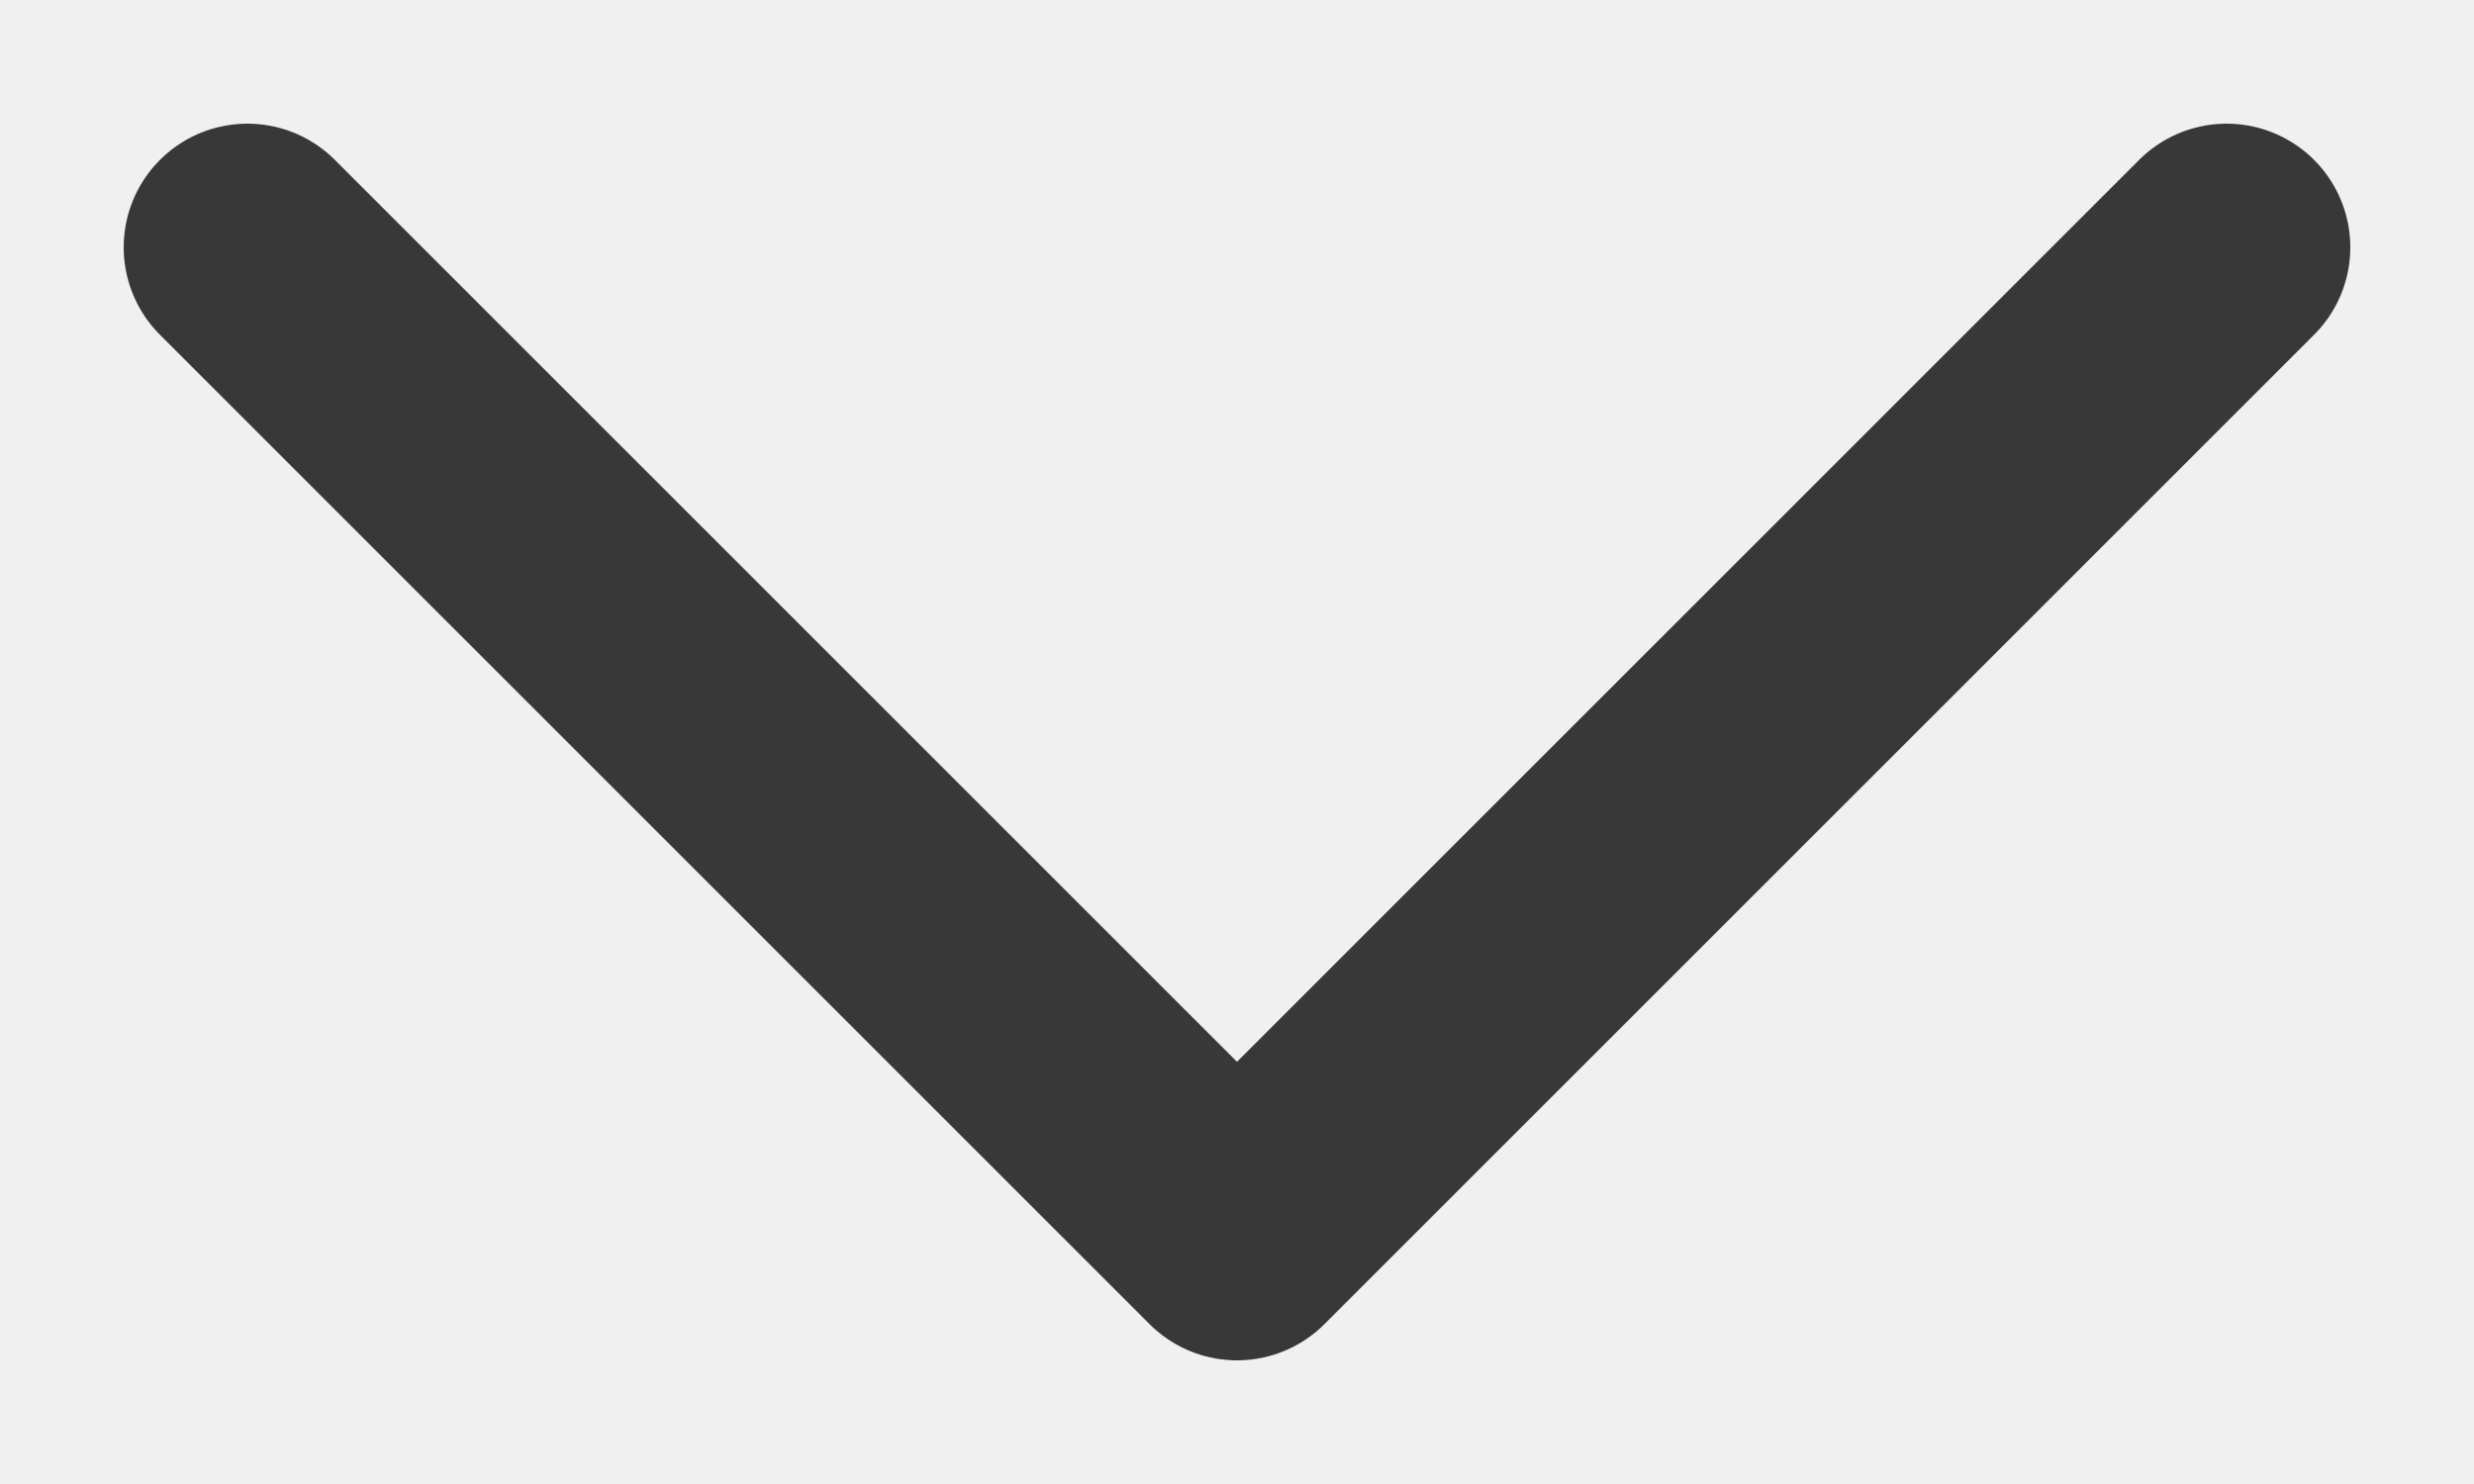
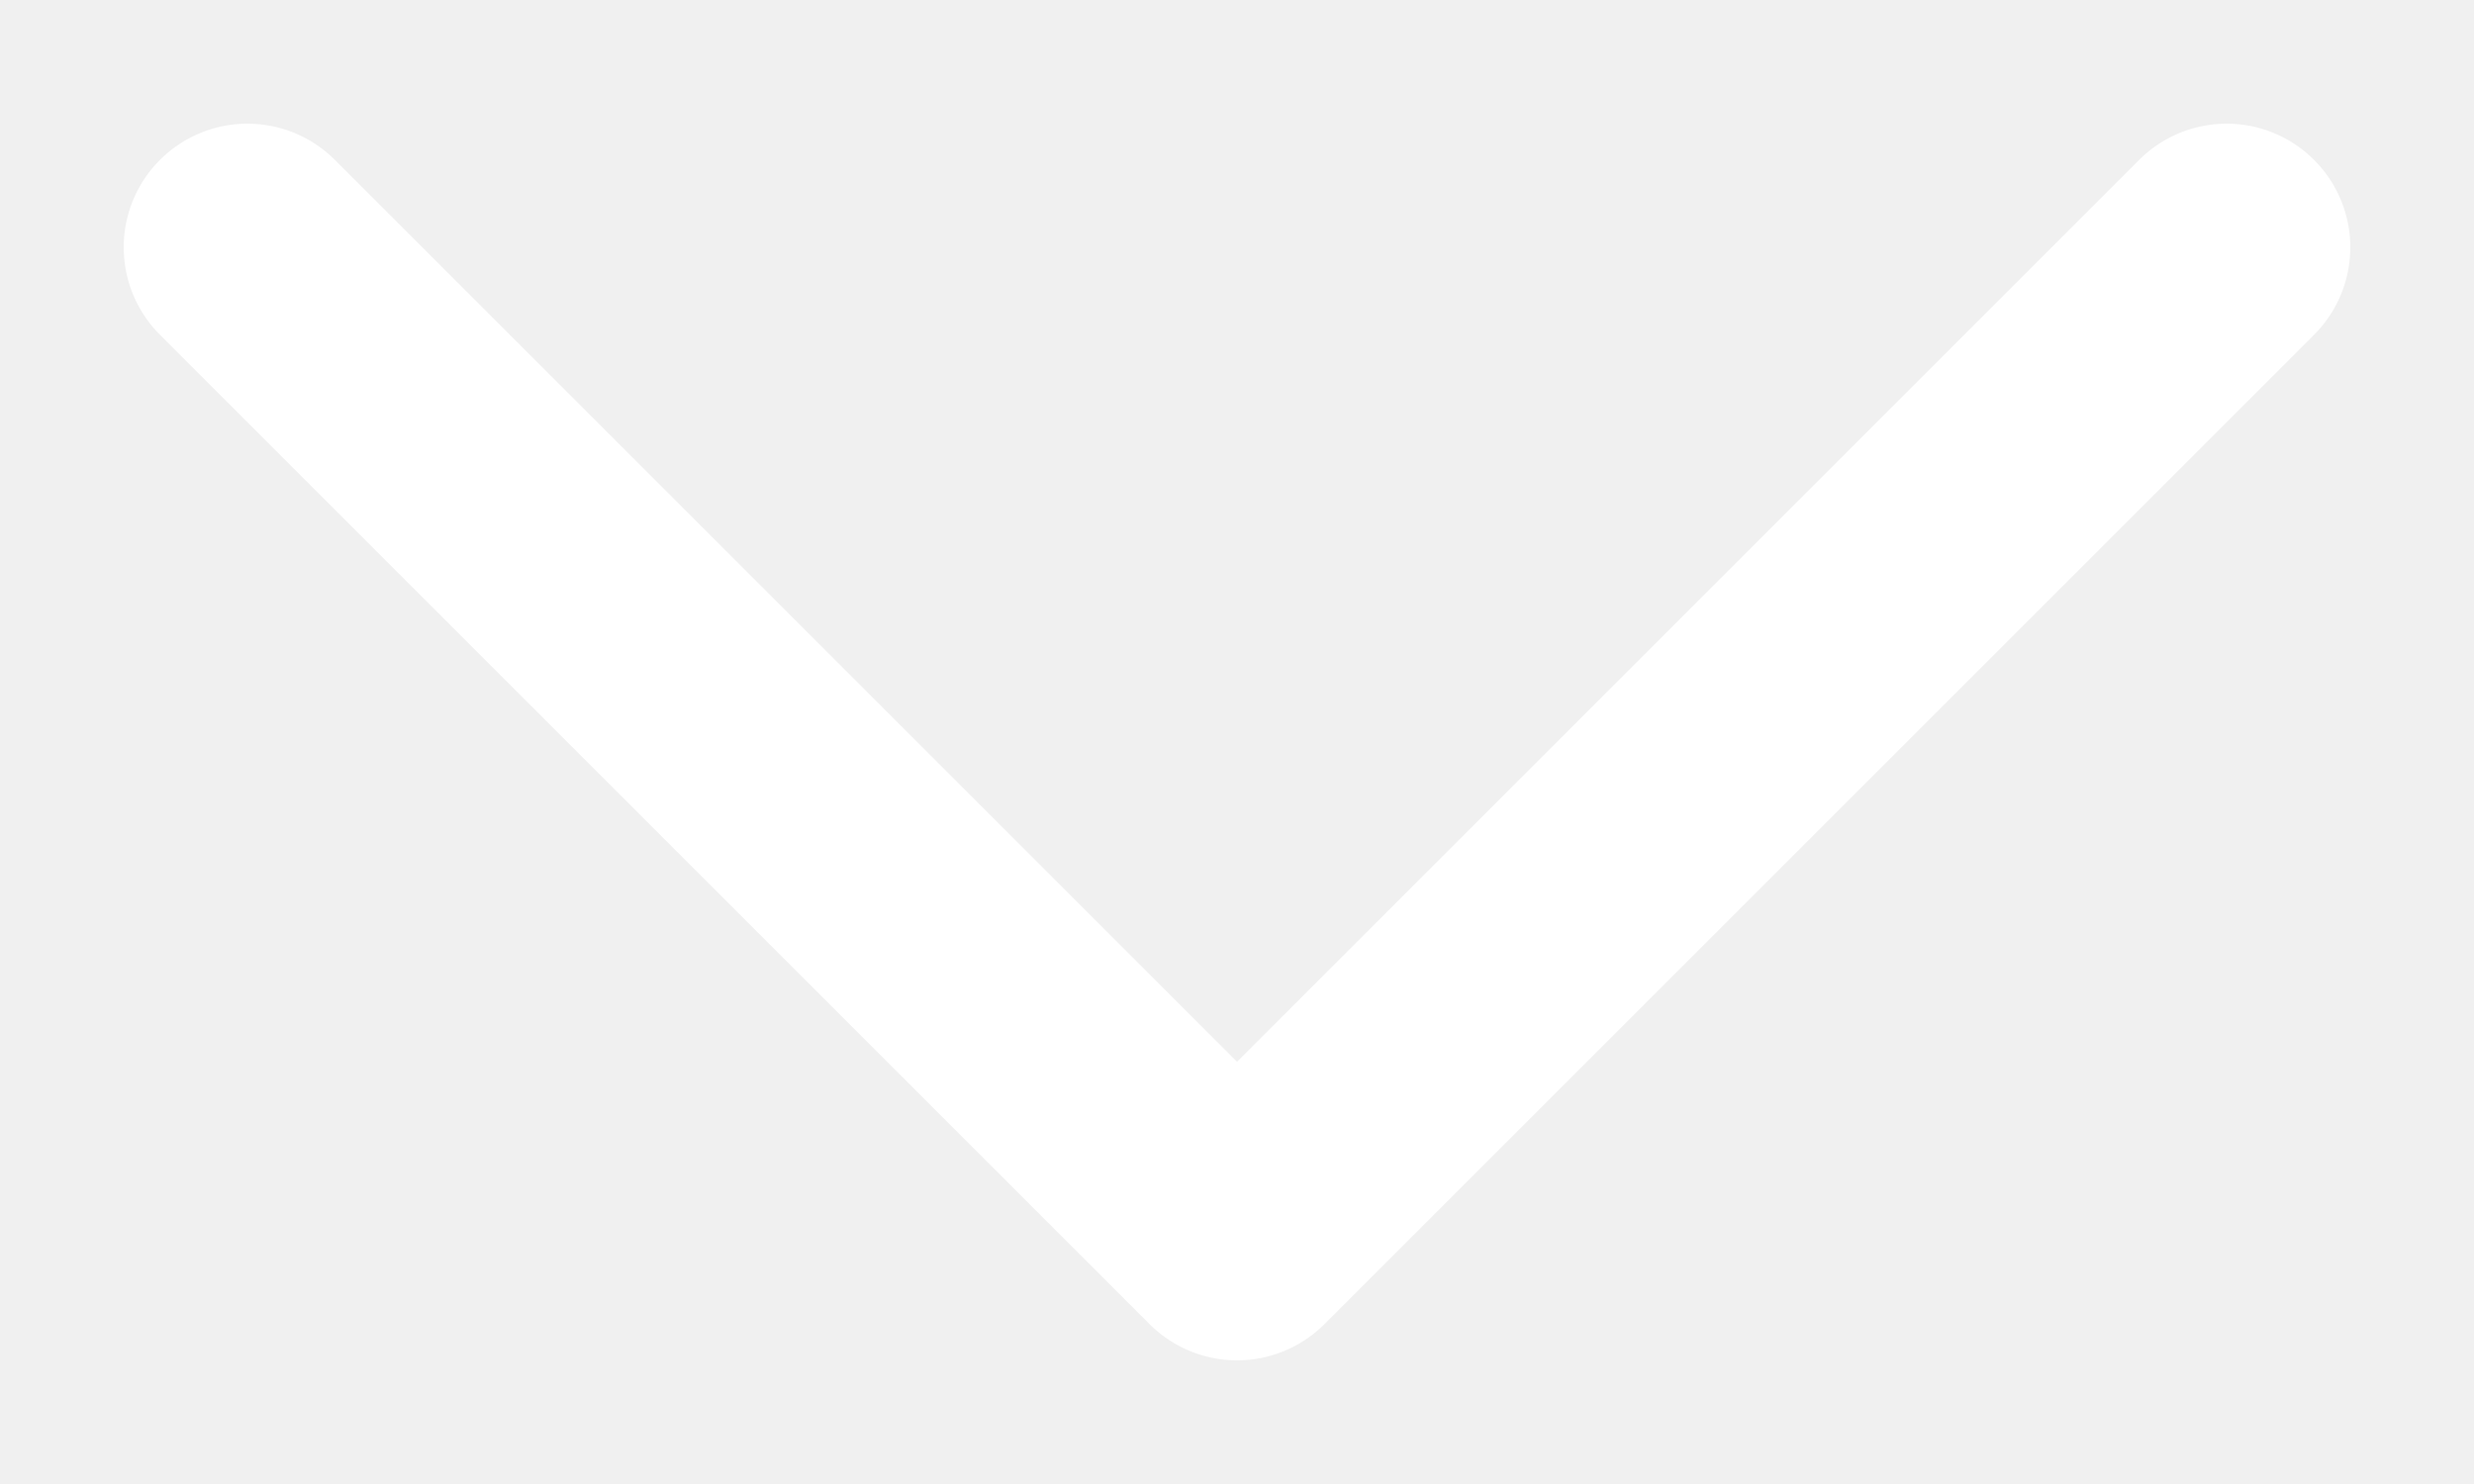
<svg xmlns="http://www.w3.org/2000/svg" fill="none" height="6" viewBox="0 0 10 6" width="10">
-   <path d="m1 1 4 4 4-4" stroke="#383838" stroke-linecap="round" stroke-linejoin="round" />
+   <path d="m1 1 4 4 4-4" stroke="#fff" stroke-linecap="round" stroke-linejoin="round" />
</svg>
